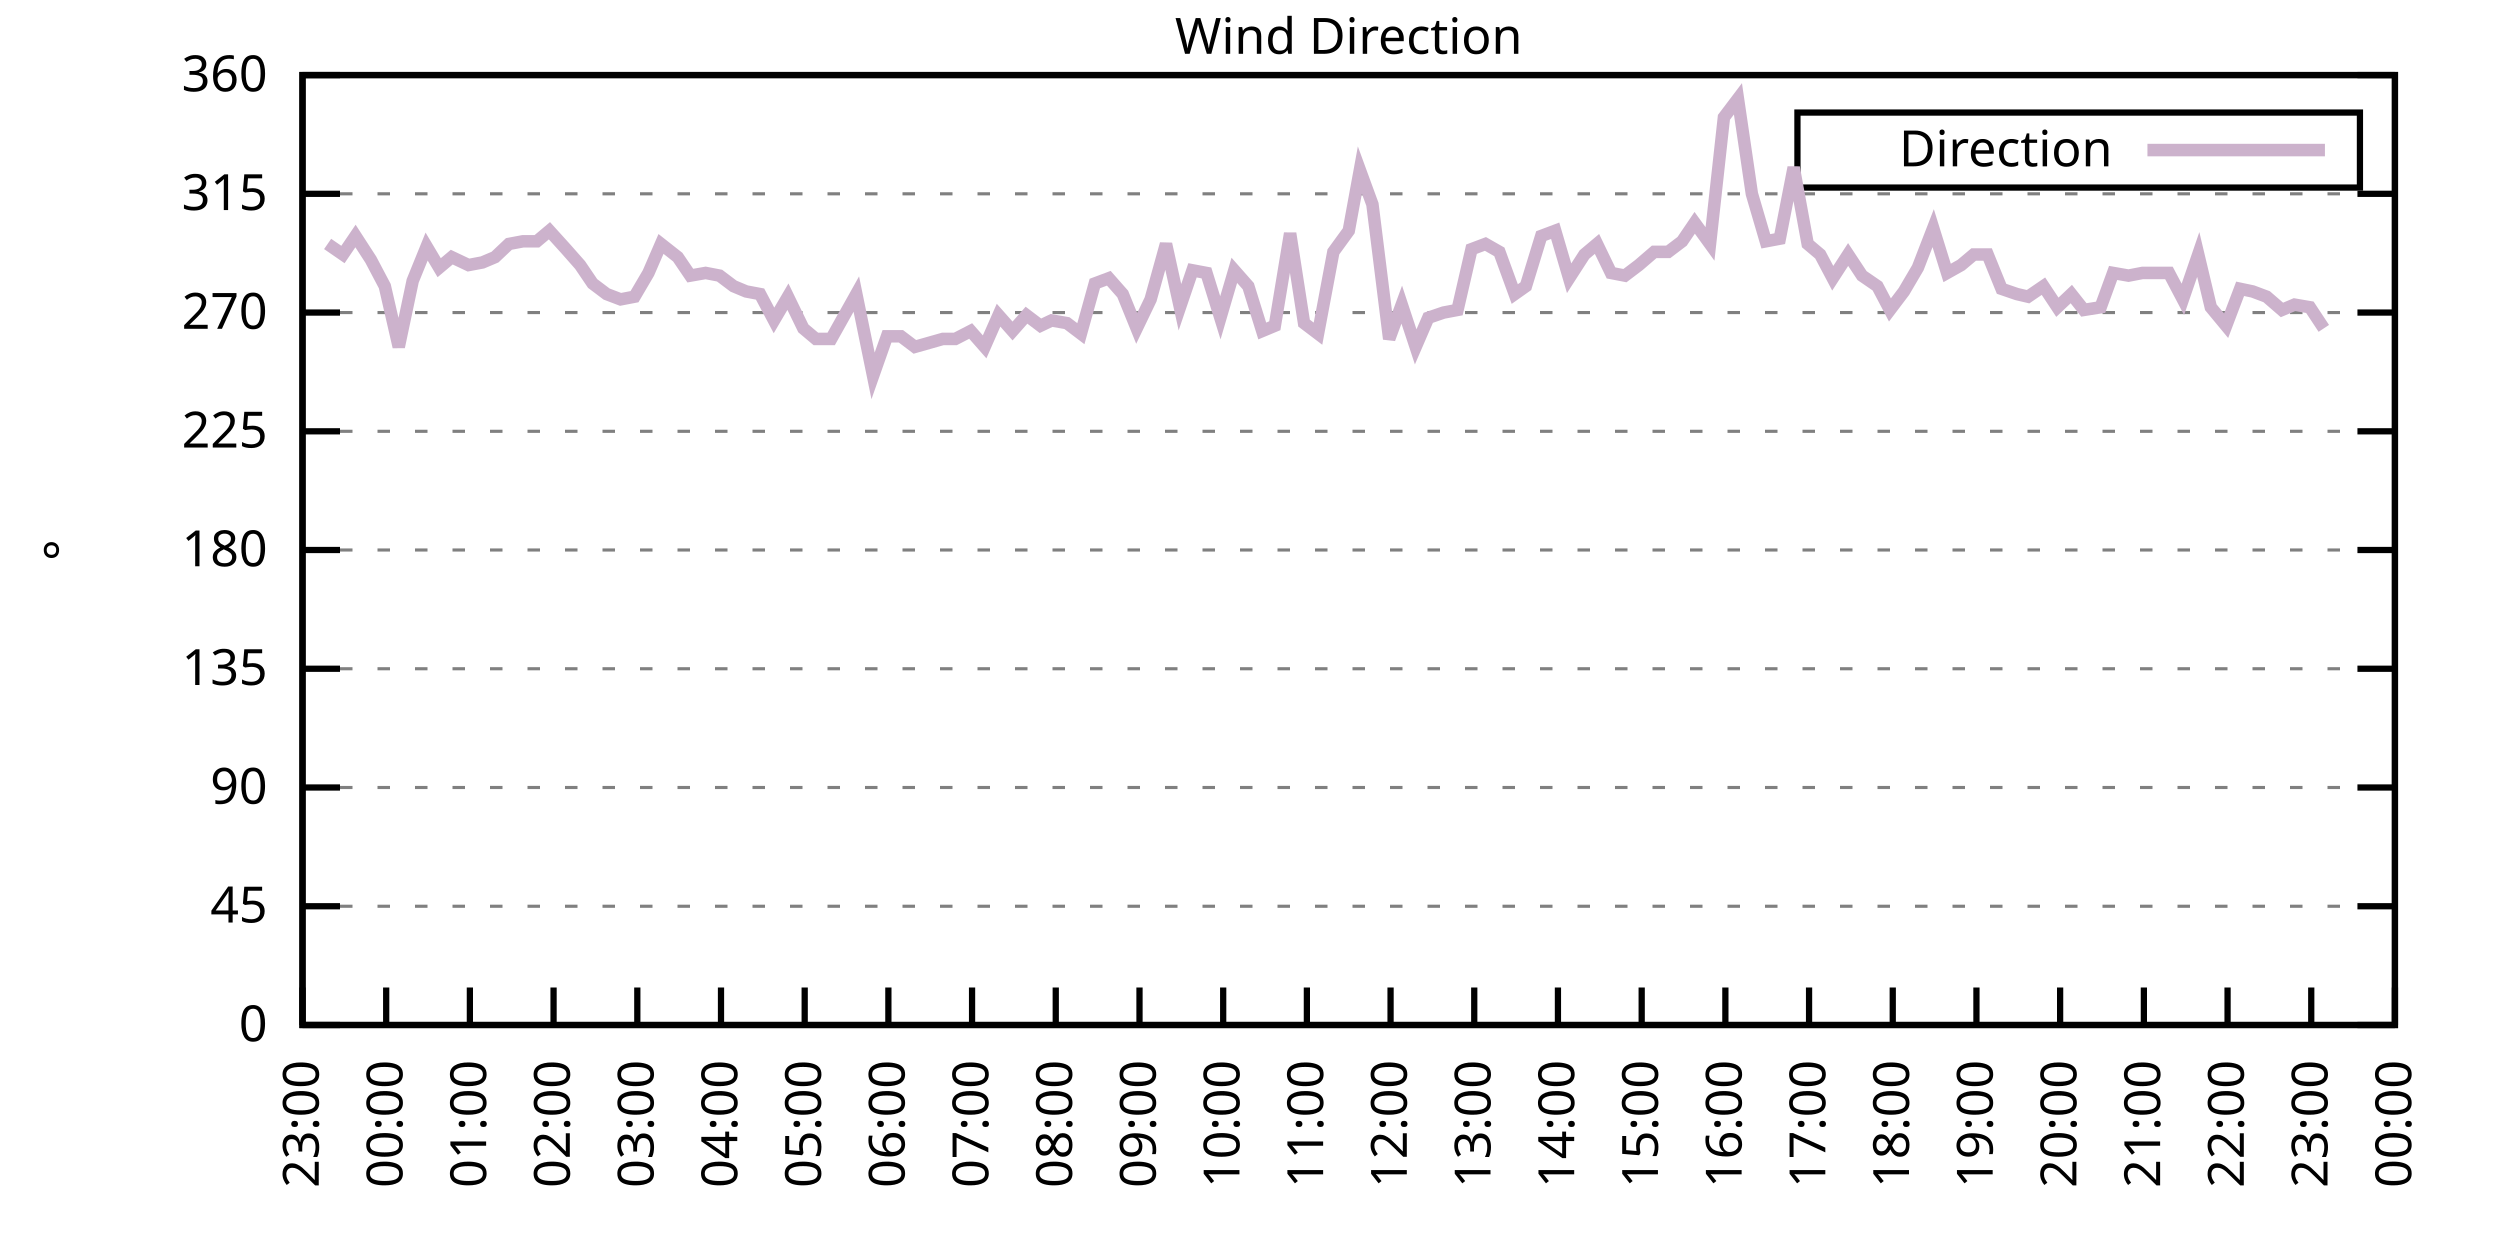
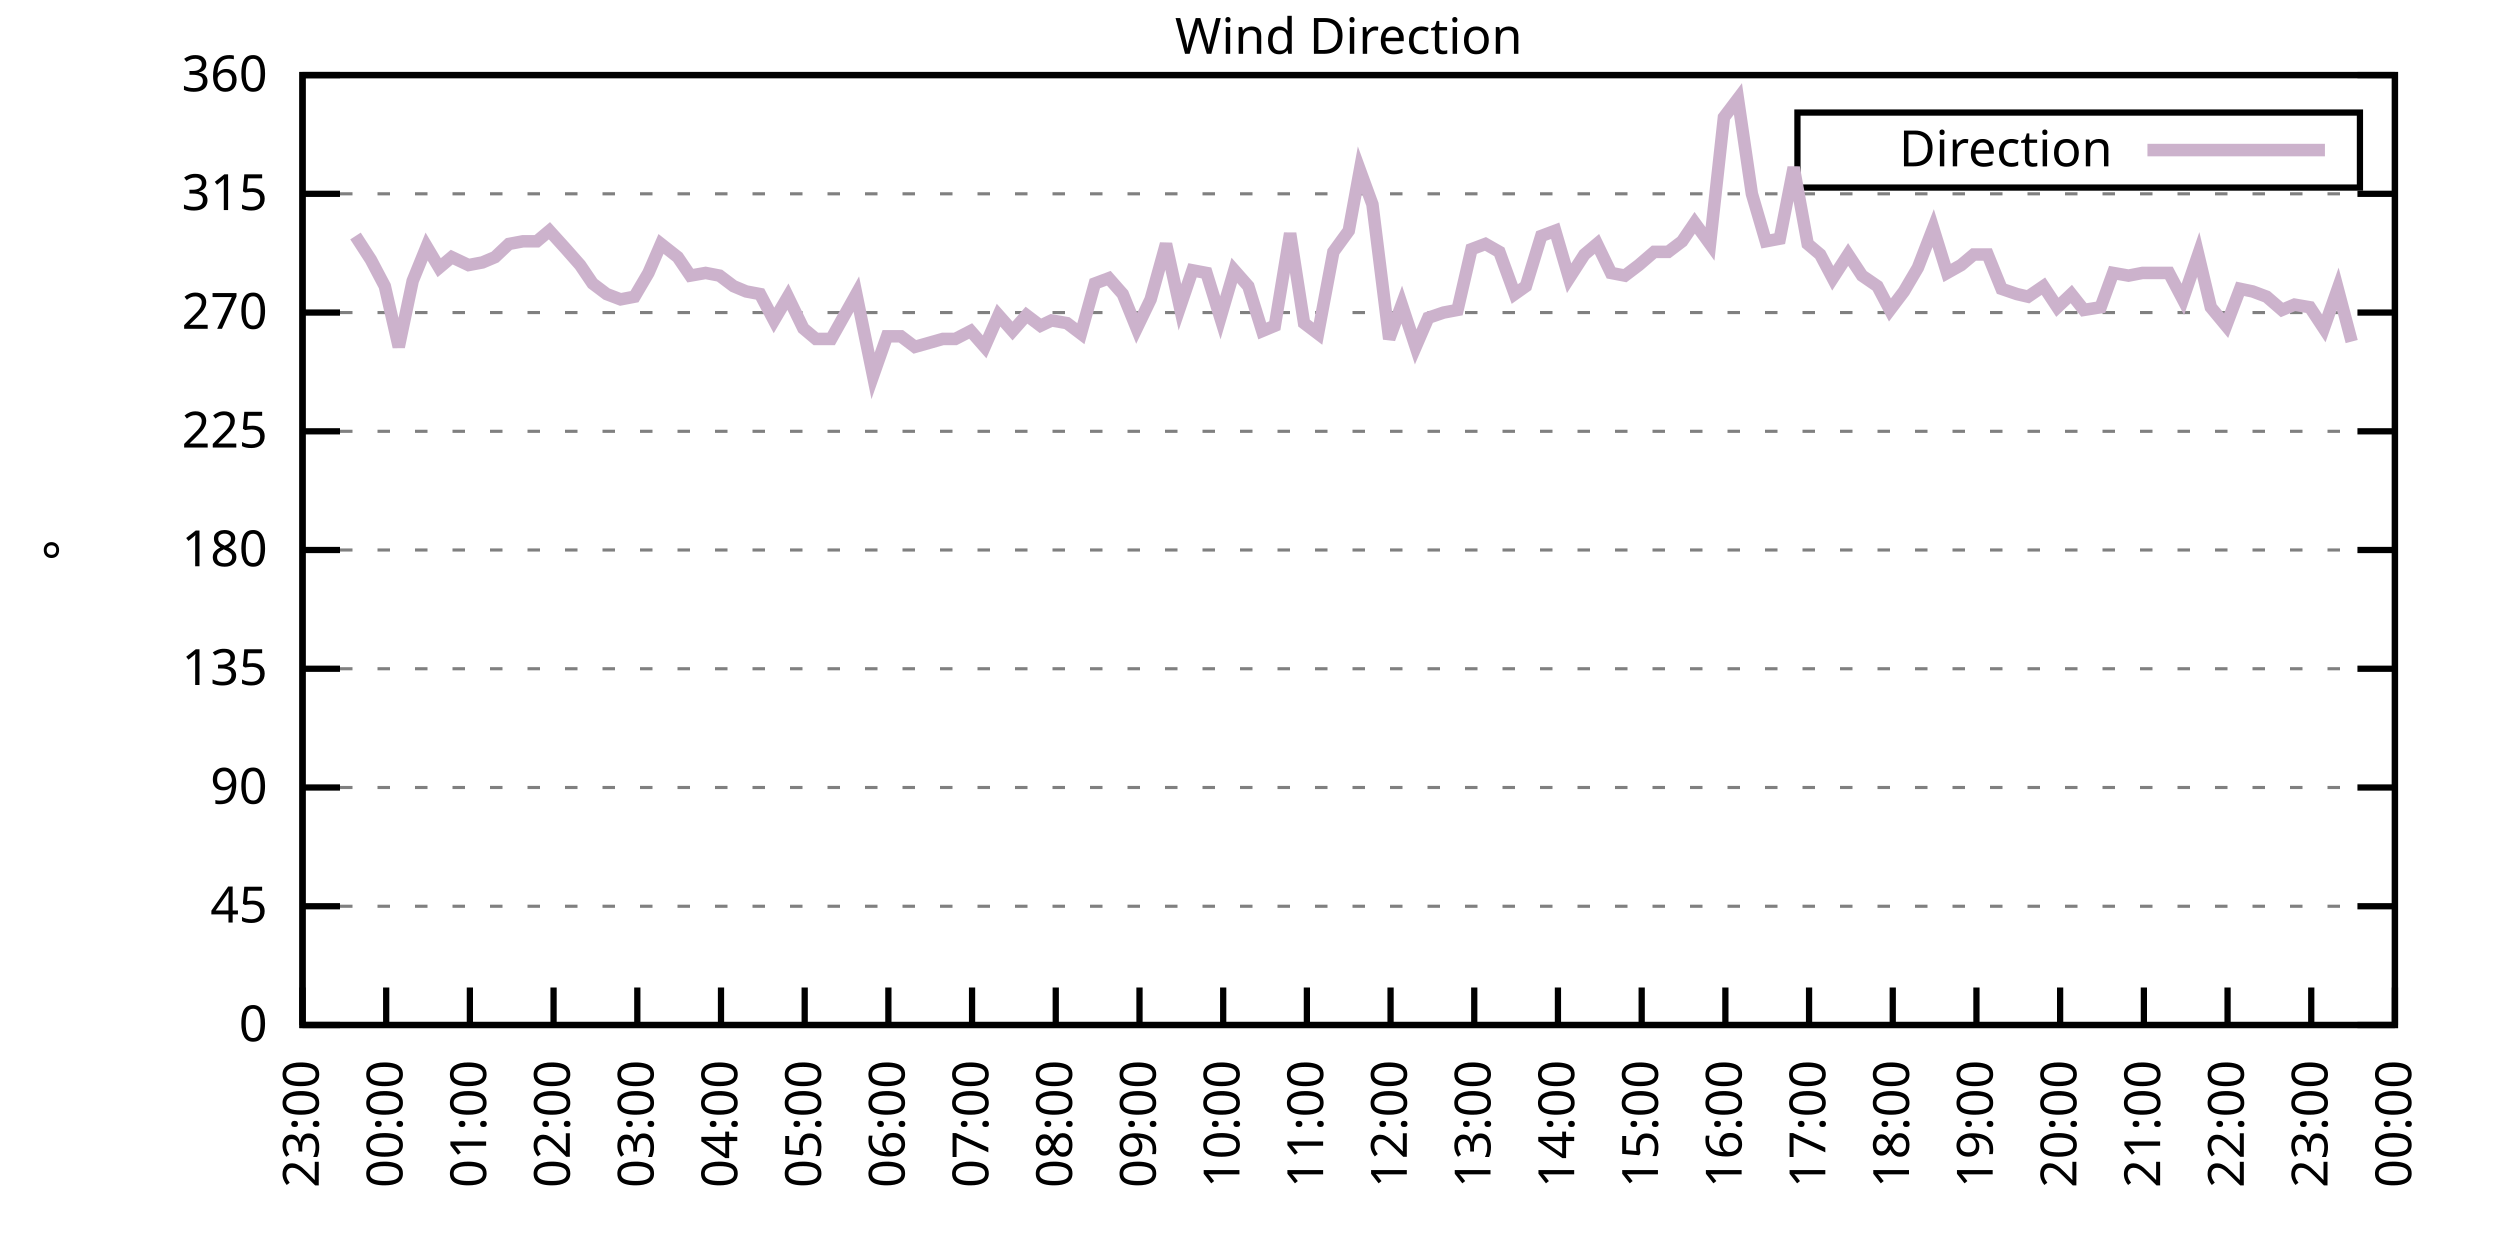
<svg xmlns="http://www.w3.org/2000/svg" xmlns:xlink="http://www.w3.org/1999/xlink" width="400" height="200" viewBox="0 0 400 200">
  <g id="gnuplot_canvas">
    <rect x="0" y="0" width="400" height="200" fill="none" />
    <defs>
      <circle id="gpDot" r="0.5" stroke-width="0.5" stroke="currentColor" />
      <path id="gpPt0" stroke-width="0.333" stroke="currentColor" d="M-1,0 h2 M0,-1 v2" />
      <path id="gpPt1" stroke-width="0.333" stroke="currentColor" d="M-1,-1 L1,1 M1,-1 L-1,1" />
      <path id="gpPt2" stroke-width="0.333" stroke="currentColor" d="M-1,0 L1,0 M0,-1 L0,1 M-1,-1 L1,1 M-1,1 L1,-1" />
      <rect id="gpPt3" stroke-width="0.333" stroke="currentColor" x="-1" y="-1" width="2" height="2" />
      <rect id="gpPt4" stroke-width="0.333" stroke="currentColor" fill="currentColor" x="-1" y="-1" width="2" height="2" />
      <circle id="gpPt5" stroke-width="0.333" stroke="currentColor" cx="0" cy="0" r="1" />
      <use xlink:href="#gpPt5" id="gpPt6" fill="currentColor" stroke="none" />
      <path id="gpPt7" stroke-width="0.333" stroke="currentColor" d="M0,-1.33 L-1.33,0.67 L1.33,0.67 z" />
      <use xlink:href="#gpPt7" id="gpPt8" fill="currentColor" stroke="none" />
      <use xlink:href="#gpPt7" id="gpPt9" stroke="currentColor" transform="rotate(180)" />
      <use xlink:href="#gpPt9" id="gpPt10" fill="currentColor" stroke="none" />
      <use xlink:href="#gpPt3" id="gpPt11" stroke="currentColor" transform="rotate(45)" />
      <use xlink:href="#gpPt11" id="gpPt12" fill="currentColor" stroke="none" />
      <path id="gpPt13" stroke-width="0.333" stroke="currentColor" d="M0,1.330 L1.265,0.411 L0.782,-1.067 L-0.782,-1.076 L-1.265,0.411 z" />
      <use xlink:href="#gpPt13" id="gpPt14" fill="currentColor" stroke="none" />
      <filter id="textbox" filterUnits="objectBoundingBox" x="0" y="0" height="1" width="1">
        <feFlood flood-color="white" flood-opacity="1" result="bgnd" />
        <feComposite in="SourceGraphic" in2="bgnd" operator="atop" />
      </filter>
      <filter id="greybox" filterUnits="objectBoundingBox" x="0" y="0" height="1" width="1">
        <feFlood flood-color="lightgrey" flood-opacity="1" result="grey" />
        <feComposite in="SourceGraphic" in2="grey" operator="atop" />
      </filter>
    </defs>
    <g fill="none" color="white" stroke="currentColor" stroke-width="1.00" stroke-linecap="butt" stroke-linejoin="miter">
</g>
    <g fill="none" color="black" stroke="currentColor" stroke-width="1.00" stroke-linecap="butt" stroke-linejoin="miter">
      <g stroke="none" shape-rendering="crispEdges">
        <polygon fill="rgb(255, 255, 255)" points="48.40,164.00 383.18,164.00 383.18,12.02 48.40,12.02 " />
      </g>
    </g>
    <g fill="none" color="black" stroke="currentColor" stroke-width="1.00" stroke-linecap="butt" stroke-linejoin="miter">
</g>
    <g fill="none" color="black" stroke="black" stroke-width="0.50" stroke-linecap="butt" stroke-linejoin="miter">
</g>
    <g fill="none" color="gray" stroke="currentColor" stroke-width="0.50" stroke-linecap="butt" stroke-linejoin="miter">
      <path stroke="gray" stroke-dasharray="2,4" class="gridline" d="M48.40,164.00 L383.19,164.00  " />
    </g>
    <g fill="none" color="gray" stroke="gray" stroke-width="1.00" stroke-linecap="butt" stroke-linejoin="miter">
</g>
    <g fill="none" color="black" stroke="currentColor" stroke-width="1.00" stroke-linecap="butt" stroke-linejoin="miter">
      <path stroke="black" d="M48.40,164.00 L54.40,164.00 M383.19,164.00 L377.19,164.00  " />
      <g transform="translate(42.80,166.60)" stroke="none" fill="black" font-family="Sans" font-size="8.00" text-anchor="end">
        <text>
          <tspan font-family="Sans"> 0</tspan>
        </text>
      </g>
    </g>
    <g fill="none" color="black" stroke="currentColor" stroke-width="1.00" stroke-linecap="butt" stroke-linejoin="miter">
</g>
    <g fill="none" color="black" stroke="black" stroke-width="0.50" stroke-linecap="butt" stroke-linejoin="miter">
</g>
    <g fill="none" color="gray" stroke="currentColor" stroke-width="0.50" stroke-linecap="butt" stroke-linejoin="miter">
      <path stroke="gray" stroke-dasharray="2,4" class="gridline" d="M48.40,145.00 L383.19,145.00  " />
    </g>
    <g fill="none" color="gray" stroke="gray" stroke-width="1.00" stroke-linecap="butt" stroke-linejoin="miter">
</g>
    <g fill="none" color="black" stroke="currentColor" stroke-width="1.00" stroke-linecap="butt" stroke-linejoin="miter">
      <path stroke="black" d="M48.40,145.00 L54.40,145.00 M383.19,145.00 L377.19,145.00  " />
      <g transform="translate(42.80,147.60)" stroke="none" fill="black" font-family="Sans" font-size="8.00" text-anchor="end">
        <text>
          <tspan font-family="Sans"> 45</tspan>
        </text>
      </g>
    </g>
    <g fill="none" color="black" stroke="currentColor" stroke-width="1.00" stroke-linecap="butt" stroke-linejoin="miter">
</g>
    <g fill="none" color="black" stroke="black" stroke-width="0.50" stroke-linecap="butt" stroke-linejoin="miter">
</g>
    <g fill="none" color="gray" stroke="currentColor" stroke-width="0.50" stroke-linecap="butt" stroke-linejoin="miter">
      <path stroke="gray" stroke-dasharray="2,4" class="gridline" d="M48.40,126.00 L383.19,126.00  " />
    </g>
    <g fill="none" color="gray" stroke="gray" stroke-width="1.00" stroke-linecap="butt" stroke-linejoin="miter">
</g>
    <g fill="none" color="black" stroke="currentColor" stroke-width="1.00" stroke-linecap="butt" stroke-linejoin="miter">
      <path stroke="black" d="M48.40,126.00 L54.40,126.00 M383.19,126.00 L377.19,126.00  " />
      <g transform="translate(42.80,128.60)" stroke="none" fill="black" font-family="Sans" font-size="8.00" text-anchor="end">
        <text>
          <tspan font-family="Sans"> 90</tspan>
        </text>
      </g>
    </g>
    <g fill="none" color="black" stroke="currentColor" stroke-width="1.00" stroke-linecap="butt" stroke-linejoin="miter">
</g>
    <g fill="none" color="black" stroke="black" stroke-width="0.50" stroke-linecap="butt" stroke-linejoin="miter">
</g>
    <g fill="none" color="gray" stroke="currentColor" stroke-width="0.50" stroke-linecap="butt" stroke-linejoin="miter">
      <path stroke="gray" stroke-dasharray="2,4" class="gridline" d="M48.40,107.00 L383.19,107.00  " />
    </g>
    <g fill="none" color="gray" stroke="gray" stroke-width="1.00" stroke-linecap="butt" stroke-linejoin="miter">
</g>
    <g fill="none" color="black" stroke="currentColor" stroke-width="1.00" stroke-linecap="butt" stroke-linejoin="miter">
      <path stroke="black" d="M48.40,107.00 L54.40,107.00 M383.19,107.00 L377.19,107.00  " />
      <g transform="translate(42.80,109.60)" stroke="none" fill="black" font-family="Sans" font-size="8.00" text-anchor="end">
        <text>
          <tspan font-family="Sans"> 135</tspan>
        </text>
      </g>
    </g>
    <g fill="none" color="black" stroke="currentColor" stroke-width="1.00" stroke-linecap="butt" stroke-linejoin="miter">
</g>
    <g fill="none" color="black" stroke="black" stroke-width="0.50" stroke-linecap="butt" stroke-linejoin="miter">
</g>
    <g fill="none" color="gray" stroke="currentColor" stroke-width="0.50" stroke-linecap="butt" stroke-linejoin="miter">
      <path stroke="gray" stroke-dasharray="2,4" class="gridline" d="M48.40,88.00 L383.19,88.00  " />
    </g>
    <g fill="none" color="gray" stroke="gray" stroke-width="1.00" stroke-linecap="butt" stroke-linejoin="miter">
</g>
    <g fill="none" color="black" stroke="currentColor" stroke-width="1.00" stroke-linecap="butt" stroke-linejoin="miter">
      <path stroke="black" d="M48.40,88.00 L54.40,88.00 M383.19,88.00 L377.19,88.00  " />
      <g transform="translate(42.80,90.60)" stroke="none" fill="black" font-family="Sans" font-size="8.00" text-anchor="end">
        <text>
          <tspan font-family="Sans"> 180</tspan>
        </text>
      </g>
    </g>
    <g fill="none" color="black" stroke="currentColor" stroke-width="1.00" stroke-linecap="butt" stroke-linejoin="miter">
</g>
    <g fill="none" color="black" stroke="black" stroke-width="0.50" stroke-linecap="butt" stroke-linejoin="miter">
</g>
    <g fill="none" color="gray" stroke="currentColor" stroke-width="0.50" stroke-linecap="butt" stroke-linejoin="miter">
      <path stroke="gray" stroke-dasharray="2,4" class="gridline" d="M48.40,69.01 L383.19,69.01  " />
    </g>
    <g fill="none" color="gray" stroke="gray" stroke-width="1.00" stroke-linecap="butt" stroke-linejoin="miter">
</g>
    <g fill="none" color="black" stroke="currentColor" stroke-width="1.00" stroke-linecap="butt" stroke-linejoin="miter">
      <path stroke="black" d="M48.40,69.01 L54.40,69.01 M383.19,69.01 L377.19,69.01  " />
      <g transform="translate(42.80,71.61)" stroke="none" fill="black" font-family="Sans" font-size="8.00" text-anchor="end">
        <text>
          <tspan font-family="Sans"> 225</tspan>
        </text>
      </g>
    </g>
    <g fill="none" color="black" stroke="currentColor" stroke-width="1.00" stroke-linecap="butt" stroke-linejoin="miter">
</g>
    <g fill="none" color="black" stroke="black" stroke-width="0.50" stroke-linecap="butt" stroke-linejoin="miter">
</g>
    <g fill="none" color="gray" stroke="currentColor" stroke-width="0.50" stroke-linecap="butt" stroke-linejoin="miter">
      <path stroke="gray" stroke-dasharray="2,4" class="gridline" d="M48.40,50.01 L383.19,50.01  " />
    </g>
    <g fill="none" color="gray" stroke="gray" stroke-width="1.00" stroke-linecap="butt" stroke-linejoin="miter">
</g>
    <g fill="none" color="black" stroke="currentColor" stroke-width="1.00" stroke-linecap="butt" stroke-linejoin="miter">
      <path stroke="black" d="M48.40,50.01 L54.40,50.01 M383.19,50.01 L377.19,50.01  " />
      <g transform="translate(42.80,52.61)" stroke="none" fill="black" font-family="Sans" font-size="8.00" text-anchor="end">
        <text>
          <tspan font-family="Sans"> 270</tspan>
        </text>
      </g>
    </g>
    <g fill="none" color="black" stroke="currentColor" stroke-width="1.00" stroke-linecap="butt" stroke-linejoin="miter">
</g>
    <g fill="none" color="black" stroke="black" stroke-width="0.50" stroke-linecap="butt" stroke-linejoin="miter">
</g>
    <g fill="none" color="gray" stroke="currentColor" stroke-width="0.50" stroke-linecap="butt" stroke-linejoin="miter">
      <path stroke="gray" stroke-dasharray="2,4" class="gridline" d="M48.40,31.01 L383.19,31.01  " />
    </g>
    <g fill="none" color="gray" stroke="gray" stroke-width="1.00" stroke-linecap="butt" stroke-linejoin="miter">
</g>
    <g fill="none" color="black" stroke="currentColor" stroke-width="1.00" stroke-linecap="butt" stroke-linejoin="miter">
      <path stroke="black" d="M48.40,31.01 L54.40,31.01 M383.19,31.01 L377.19,31.01  " />
      <g transform="translate(42.80,33.61)" stroke="none" fill="black" font-family="Sans" font-size="8.00" text-anchor="end">
        <text>
          <tspan font-family="Sans"> 315</tspan>
        </text>
      </g>
    </g>
    <g fill="none" color="black" stroke="currentColor" stroke-width="1.00" stroke-linecap="butt" stroke-linejoin="miter">
</g>
    <g fill="none" color="black" stroke="black" stroke-width="0.50" stroke-linecap="butt" stroke-linejoin="miter">
</g>
    <g fill="none" color="gray" stroke="currentColor" stroke-width="0.50" stroke-linecap="butt" stroke-linejoin="miter">
      <path stroke="gray" stroke-dasharray="2,4" class="gridline" d="M48.40,12.01 L383.19,12.01  " />
    </g>
    <g fill="none" color="gray" stroke="gray" stroke-width="1.00" stroke-linecap="butt" stroke-linejoin="miter">
</g>
    <g fill="none" color="black" stroke="currentColor" stroke-width="1.00" stroke-linecap="butt" stroke-linejoin="miter">
      <path stroke="black" d="M48.40,12.01 L54.40,12.01 M383.19,12.01 L377.19,12.01  " />
      <g transform="translate(42.80,14.61)" stroke="none" fill="black" font-family="Sans" font-size="8.00" text-anchor="end">
        <text>
          <tspan font-family="Sans"> 360</tspan>
        </text>
      </g>
    </g>
    <g fill="none" color="black" stroke="currentColor" stroke-width="1.00" stroke-linecap="butt" stroke-linejoin="miter">
      <path stroke="black" d="M48.40,164.00 L48.40,158.00  " />
      <g transform="translate(51.00,169.60) rotate(270.00)" stroke="none" fill="black" font-family="Sans" font-size="8.00" text-anchor="end">
        <text>
          <tspan font-family="Sans">23:00</tspan>
        </text>
      </g>
    </g>
    <g fill="none" color="black" stroke="currentColor" stroke-width="1.00" stroke-linecap="butt" stroke-linejoin="miter">
      <path stroke="black" d="M61.79,164.00 L61.79,158.00  " />
      <g transform="translate(64.39,169.60) rotate(270.00)" stroke="none" fill="black" font-family="Sans" font-size="8.00" text-anchor="end">
        <text>
          <tspan font-family="Sans">00:00</tspan>
        </text>
      </g>
    </g>
    <g fill="none" color="black" stroke="currentColor" stroke-width="1.00" stroke-linecap="butt" stroke-linejoin="miter">
      <path stroke="black" d="M75.18,164.00 L75.18,158.00  " />
      <g transform="translate(77.78,169.60) rotate(270.00)" stroke="none" fill="black" font-family="Sans" font-size="8.00" text-anchor="end">
        <text>
          <tspan font-family="Sans">01:00</tspan>
        </text>
      </g>
    </g>
    <g fill="none" color="black" stroke="currentColor" stroke-width="1.00" stroke-linecap="butt" stroke-linejoin="miter">
      <path stroke="black" d="M88.57,164.00 L88.57,158.00  " />
      <g transform="translate(91.17,169.60) rotate(270.00)" stroke="none" fill="black" font-family="Sans" font-size="8.00" text-anchor="end">
        <text>
          <tspan font-family="Sans">02:00</tspan>
        </text>
      </g>
    </g>
    <g fill="none" color="black" stroke="currentColor" stroke-width="1.00" stroke-linecap="butt" stroke-linejoin="miter">
      <path stroke="black" d="M101.97,164.00 L101.97,158.00  " />
      <g transform="translate(104.57,169.60) rotate(270.00)" stroke="none" fill="black" font-family="Sans" font-size="8.00" text-anchor="end">
        <text>
          <tspan font-family="Sans">03:00</tspan>
        </text>
      </g>
    </g>
    <g fill="none" color="black" stroke="currentColor" stroke-width="1.00" stroke-linecap="butt" stroke-linejoin="miter">
      <path stroke="black" d="M115.36,164.00 L115.36,158.00  " />
      <g transform="translate(117.96,169.60) rotate(270.00)" stroke="none" fill="black" font-family="Sans" font-size="8.00" text-anchor="end">
        <text>
          <tspan font-family="Sans">04:00</tspan>
        </text>
      </g>
    </g>
    <g fill="none" color="black" stroke="currentColor" stroke-width="1.00" stroke-linecap="butt" stroke-linejoin="miter">
      <path stroke="black" d="M128.75,164.00 L128.75,158.00  " />
      <g transform="translate(131.35,169.60) rotate(270.00)" stroke="none" fill="black" font-family="Sans" font-size="8.00" text-anchor="end">
        <text>
          <tspan font-family="Sans">05:00</tspan>
        </text>
      </g>
    </g>
    <g fill="none" color="black" stroke="currentColor" stroke-width="1.00" stroke-linecap="butt" stroke-linejoin="miter">
      <path stroke="black" d="M142.14,164.00 L142.14,158.00  " />
      <g transform="translate(144.74,169.60) rotate(270.00)" stroke="none" fill="black" font-family="Sans" font-size="8.00" text-anchor="end">
        <text>
          <tspan font-family="Sans">06:00</tspan>
        </text>
      </g>
    </g>
    <g fill="none" color="black" stroke="currentColor" stroke-width="1.00" stroke-linecap="butt" stroke-linejoin="miter">
      <path stroke="black" d="M155.53,164.00 L155.53,158.00  " />
      <g transform="translate(158.13,169.60) rotate(270.00)" stroke="none" fill="black" font-family="Sans" font-size="8.00" text-anchor="end">
        <text>
          <tspan font-family="Sans">07:00</tspan>
        </text>
      </g>
    </g>
    <g fill="none" color="black" stroke="currentColor" stroke-width="1.00" stroke-linecap="butt" stroke-linejoin="miter">
      <path stroke="black" d="M168.92,164.00 L168.92,158.00  " />
      <g transform="translate(171.52,169.60) rotate(270.00)" stroke="none" fill="black" font-family="Sans" font-size="8.00" text-anchor="end">
        <text>
          <tspan font-family="Sans">08:00</tspan>
        </text>
      </g>
    </g>
    <g fill="none" color="black" stroke="currentColor" stroke-width="1.00" stroke-linecap="butt" stroke-linejoin="miter">
      <path stroke="black" d="M182.32,164.00 L182.32,158.00  " />
      <g transform="translate(184.92,169.60) rotate(270.00)" stroke="none" fill="black" font-family="Sans" font-size="8.00" text-anchor="end">
        <text>
          <tspan font-family="Sans">09:00</tspan>
        </text>
      </g>
    </g>
    <g fill="none" color="black" stroke="currentColor" stroke-width="1.00" stroke-linecap="butt" stroke-linejoin="miter">
      <path stroke="black" d="M195.71,164.00 L195.71,158.00  " />
      <g transform="translate(198.31,169.60) rotate(270.00)" stroke="none" fill="black" font-family="Sans" font-size="8.00" text-anchor="end">
        <text>
          <tspan font-family="Sans">10:00</tspan>
        </text>
      </g>
    </g>
    <g fill="none" color="black" stroke="currentColor" stroke-width="1.00" stroke-linecap="butt" stroke-linejoin="miter">
      <path stroke="black" d="M209.10,164.00 L209.10,158.00  " />
      <g transform="translate(211.70,169.60) rotate(270.00)" stroke="none" fill="black" font-family="Sans" font-size="8.00" text-anchor="end">
        <text>
          <tspan font-family="Sans">11:00</tspan>
        </text>
      </g>
    </g>
    <g fill="none" color="black" stroke="currentColor" stroke-width="1.00" stroke-linecap="butt" stroke-linejoin="miter">
      <path stroke="black" d="M222.49,164.00 L222.49,158.00  " />
      <g transform="translate(225.09,169.60) rotate(270.00)" stroke="none" fill="black" font-family="Sans" font-size="8.00" text-anchor="end">
        <text>
          <tspan font-family="Sans">12:00</tspan>
        </text>
      </g>
    </g>
    <g fill="none" color="black" stroke="currentColor" stroke-width="1.00" stroke-linecap="butt" stroke-linejoin="miter">
      <path stroke="black" d="M235.88,164.00 L235.88,158.00  " />
      <g transform="translate(238.48,169.60) rotate(270.00)" stroke="none" fill="black" font-family="Sans" font-size="8.00" text-anchor="end">
        <text>
          <tspan font-family="Sans">13:00</tspan>
        </text>
      </g>
    </g>
    <g fill="none" color="black" stroke="currentColor" stroke-width="1.00" stroke-linecap="butt" stroke-linejoin="miter">
      <path stroke="black" d="M249.27,164.00 L249.27,158.00  " />
      <g transform="translate(251.87,169.60) rotate(270.00)" stroke="none" fill="black" font-family="Sans" font-size="8.00" text-anchor="end">
        <text>
          <tspan font-family="Sans">14:00</tspan>
        </text>
      </g>
    </g>
    <g fill="none" color="black" stroke="currentColor" stroke-width="1.00" stroke-linecap="butt" stroke-linejoin="miter">
      <path stroke="black" d="M262.67,164.00 L262.67,158.00  " />
      <g transform="translate(265.27,169.60) rotate(270.00)" stroke="none" fill="black" font-family="Sans" font-size="8.00" text-anchor="end">
        <text>
          <tspan font-family="Sans">15:00</tspan>
        </text>
      </g>
    </g>
    <g fill="none" color="black" stroke="currentColor" stroke-width="1.00" stroke-linecap="butt" stroke-linejoin="miter">
      <path stroke="black" d="M276.06,164.00 L276.06,158.00  " />
      <g transform="translate(278.66,169.60) rotate(270.00)" stroke="none" fill="black" font-family="Sans" font-size="8.00" text-anchor="end">
        <text>
          <tspan font-family="Sans">16:00</tspan>
        </text>
      </g>
    </g>
    <g fill="none" color="black" stroke="currentColor" stroke-width="1.00" stroke-linecap="butt" stroke-linejoin="miter">
      <path stroke="black" d="M289.45,164.00 L289.45,158.00  " />
      <g transform="translate(292.05,169.60) rotate(270.00)" stroke="none" fill="black" font-family="Sans" font-size="8.00" text-anchor="end">
        <text>
          <tspan font-family="Sans">17:00</tspan>
        </text>
      </g>
    </g>
    <g fill="none" color="black" stroke="currentColor" stroke-width="1.00" stroke-linecap="butt" stroke-linejoin="miter">
      <path stroke="black" d="M302.84,164.00 L302.84,158.00  " />
      <g transform="translate(305.44,169.60) rotate(270.00)" stroke="none" fill="black" font-family="Sans" font-size="8.00" text-anchor="end">
        <text>
          <tspan font-family="Sans">18:00</tspan>
        </text>
      </g>
    </g>
    <g fill="none" color="black" stroke="currentColor" stroke-width="1.00" stroke-linecap="butt" stroke-linejoin="miter">
      <path stroke="black" d="M316.23,164.00 L316.23,158.00  " />
      <g transform="translate(318.83,169.60) rotate(270.00)" stroke="none" fill="black" font-family="Sans" font-size="8.00" text-anchor="end">
        <text>
          <tspan font-family="Sans">19:00</tspan>
        </text>
      </g>
    </g>
    <g fill="none" color="black" stroke="currentColor" stroke-width="1.00" stroke-linecap="butt" stroke-linejoin="miter">
      <path stroke="black" d="M329.62,164.00 L329.62,158.00  " />
      <g transform="translate(332.22,169.60) rotate(270.00)" stroke="none" fill="black" font-family="Sans" font-size="8.00" text-anchor="end">
        <text>
          <tspan font-family="Sans">20:00</tspan>
        </text>
      </g>
    </g>
    <g fill="none" color="black" stroke="currentColor" stroke-width="1.00" stroke-linecap="butt" stroke-linejoin="miter">
      <path stroke="black" d="M343.02,164.00 L343.02,158.00  " />
      <g transform="translate(345.62,169.60) rotate(270.00)" stroke="none" fill="black" font-family="Sans" font-size="8.00" text-anchor="end">
        <text>
          <tspan font-family="Sans">21:00</tspan>
        </text>
      </g>
    </g>
    <g fill="none" color="black" stroke="currentColor" stroke-width="1.00" stroke-linecap="butt" stroke-linejoin="miter">
      <path stroke="black" d="M356.41,164.00 L356.41,158.00  " />
      <g transform="translate(359.01,169.60) rotate(270.00)" stroke="none" fill="black" font-family="Sans" font-size="8.00" text-anchor="end">
        <text>
          <tspan font-family="Sans">22:00</tspan>
        </text>
      </g>
    </g>
    <g fill="none" color="black" stroke="currentColor" stroke-width="1.00" stroke-linecap="butt" stroke-linejoin="miter">
      <path stroke="black" d="M369.80,164.00 L369.80,158.00  " />
      <g transform="translate(372.40,169.60) rotate(270.00)" stroke="none" fill="black" font-family="Sans" font-size="8.00" text-anchor="end">
        <text>
          <tspan font-family="Sans">23:00</tspan>
        </text>
      </g>
    </g>
    <g fill="none" color="black" stroke="currentColor" stroke-width="1.00" stroke-linecap="butt" stroke-linejoin="miter">
      <path stroke="black" d="M383.19,164.00 L383.19,158.00  " />
      <g transform="translate(385.79,169.60) rotate(270.00)" stroke="none" fill="black" font-family="Sans" font-size="8.00" text-anchor="end">
        <text>
          <tspan font-family="Sans">00:00</tspan>
        </text>
      </g>
    </g>
    <g fill="none" color="black" stroke="currentColor" stroke-width="1.00" stroke-linecap="butt" stroke-linejoin="miter">
</g>
    <g fill="none" color="black" stroke="currentColor" stroke-width="1.00" stroke-linecap="butt" stroke-linejoin="miter">
      <path stroke="black" d="M48.40,12.01 L48.40,164.00 L383.19,164.00 L383.19,12.01 L48.40,12.01 Z  " />
    </g>
    <g fill="none" color="black" stroke="currentColor" stroke-width="1.00" stroke-linecap="butt" stroke-linejoin="miter">
</g>
    <g fill="none" color="black" stroke="currentColor" stroke-width="1.00" stroke-linecap="butt" stroke-linejoin="miter">
      <path stroke="black" d="M287.59,30.01 L287.59,18.01 L377.59,18.01 L377.59,30.01 L287.59,30.01 Z  " />
    </g>
    <g id="Wind_direction_plot_1">
      <g fill="none" color="white" stroke="black" stroke-width="2.00" stroke-linecap="butt" stroke-linejoin="miter">
</g>
      <g fill="none" color="black" stroke="currentColor" stroke-width="2.00" stroke-linecap="butt" stroke-linejoin="miter">
        <g transform="translate(337.99,26.61)" stroke="none" fill="black" font-family="Sans" font-size="8.00" text-anchor="end">
          <text>
            <tspan font-family="Sans">Direction</tspan>
          </text>
        </g>
      </g>
      <g fill="none" color="black" stroke="currentColor" stroke-width="2.00" stroke-linecap="butt" stroke-linejoin="miter">
-         <path stroke="rgb(204, 178, 204)" d="M343.59,24.01 L371.99,24.01 M52.42,39.03 L54.87,40.72 L56.88,37.76 L59.34,41.56 L61.57,45.79 L63.80,55.50   L66.03,44.94 L68.26,39.45 L70.27,42.83 L72.28,41.14 L74.96,42.41 L77.19,41.99 L79.20,41.14 L81.43,39.03   L83.66,38.61 L85.90,38.61 L87.91,36.92 L90.58,39.87 L92.82,42.41 L94.82,45.36 L97.06,47.05 L99.29,47.90   L101.52,47.47 L103.75,43.67 L105.76,39.03 L108.44,41.14 L110.45,44.10 L112.90,43.67 L115.13,44.10 L117.37,45.79   L119.38,46.63 L121.61,47.05 L123.84,51.27 L126.07,47.47 L128.53,52.54 L130.54,54.23 L132.99,54.23 L137.01,47.05   L139.69,60.14 L141.92,53.81 L144.15,53.81 L146.38,55.50 L150.85,54.23 L152.85,54.23 L155.31,52.96 L157.54,55.50   L159.77,50.43 L162.01,52.96 L164.24,50.43 L166.47,52.12 L168.25,51.27 L170.71,51.70 L172.94,53.39 L175.17,45.36   L177.41,44.52 L179.64,47.05 L181.87,52.54 L184.10,47.90 L186.56,39.03 L188.79,49.16 L190.80,43.25 L193.03,43.67   L195.26,50.85 L197.49,43.25 L199.73,45.79 L201.96,52.96 L203.97,52.12 L206.42,37.34 L208.65,51.70 L210.88,53.39   L213.34,40.30 L215.80,36.92 L217.58,27.21 L219.59,32.70 L222.27,54.23 L224.28,48.74 L226.51,55.50 L228.52,50.85   L230.97,50.01 L233.20,49.59 L235.44,39.87 L237.67,39.03 L239.90,40.30 L242.36,47.05 L244.14,45.79 L246.60,37.76   L248.83,36.92 L251.06,44.52 L253.51,40.72 L255.52,39.03 L257.76,43.67 L259.99,44.10 L262.22,42.41 L264.67,40.30   L266.91,40.30 L269.14,38.61 L271.15,35.65 L273.60,39.03 L275.83,18.77 L278.07,15.81 L280.30,31.01 L282.53,38.61   L284.76,38.19 L286.99,26.79 L289.23,39.03 L291.23,40.72 L293.24,44.52 L295.70,40.72 L297.93,44.10 L300.39,45.79   L302.39,49.59 L304.63,46.63 L306.86,42.83 L309.31,36.50 L311.54,43.67 L313.78,42.41 L315.79,40.72 L318.02,40.72   L320.25,46.21 L322.70,47.05 L324.49,47.47 L326.95,45.79 L329.18,49.16 L331.41,47.05 L333.42,49.59 L336.10,49.16   L338.10,43.67 L340.56,44.10 L342.79,43.67 L344.58,43.67 L347.03,43.67 L349.26,47.90 L351.72,40.72 L353.73,49.16   L356.18,52.12 L358.42,46.21 L360.42,46.63 L362.66,47.47 L365.11,49.59 L367.12,48.74 L369.58,49.16 L371.81,52.54    " />
+         <path stroke="rgb(204, 178, 204)" d="M343.59,24.01 L371.99,24.01 M56.88,37.76 L59.34,41.56 L61.57,45.79 L63.80,55.50 L66.03,44.94 L68.26,39.45   L70.27,42.83 L72.28,41.14 L74.96,42.41 L77.19,41.99 L79.20,41.14 L81.43,39.03 L83.66,38.61 L85.90,38.61   L87.91,36.92 L90.58,39.87 L92.82,42.41 L94.82,45.36 L97.06,47.05 L99.29,47.90 L101.52,47.47 L103.75,43.67   L105.76,39.03 L108.44,41.14 L110.45,44.10 L112.90,43.67 L115.13,44.10 L117.37,45.79 L119.38,46.63 L121.61,47.05   L123.84,51.27 L126.07,47.47 L128.53,52.54 L130.54,54.23 L132.99,54.23 L137.01,47.05 L139.69,60.14 L141.92,53.81   L144.15,53.81 L146.38,55.50 L150.85,54.23 L152.85,54.23 L155.31,52.96 L157.54,55.50 L159.77,50.43 L162.01,52.96   L164.24,50.43 L166.47,52.12 L168.25,51.27 L170.71,51.70 L172.94,53.39 L175.17,45.36 L177.41,44.52 L179.64,47.05   L181.87,52.54 L184.10,47.90 L186.56,39.03 L188.79,49.16 L190.80,43.25 L193.03,43.67 L195.26,50.85 L197.49,43.25   L199.73,45.79 L201.96,52.96 L203.97,52.12 L206.42,37.34 L208.65,51.70 L210.88,53.39 L213.34,40.30 L215.80,36.92   L217.58,27.21 L219.59,32.70 L222.27,54.23 L224.28,48.74 L226.51,55.50 L228.52,50.85 L230.97,50.01 L233.20,49.59   L235.44,39.87 L237.67,39.03 L239.90,40.30 L242.36,47.05 L244.14,45.79 L246.60,37.76 L248.83,36.92 L251.06,44.52   L253.51,40.72 L255.52,39.03 L257.76,43.67 L259.99,44.10 L262.22,42.41 L264.67,40.30 L266.91,40.30 L269.14,38.61   L271.15,35.65 L273.60,39.03 L275.83,18.77 L278.07,15.81 L280.30,31.01 L282.53,38.61 L284.76,38.19 L286.99,26.79   L289.23,39.03 L291.23,40.72 L293.24,44.52 L295.70,40.72 L297.93,44.10 L300.39,45.79 L302.39,49.59 L304.63,46.63   L306.86,42.83 L309.31,36.50 L311.54,43.67 L313.78,42.41 L315.79,40.72 L318.02,40.72 L320.25,46.21 L322.70,47.05   L324.49,47.47 L326.95,45.79 L329.18,49.16 L331.41,47.05 L333.42,49.59 L336.10,49.16 L338.10,43.67 L340.56,44.10   L342.79,43.67 L344.58,43.67 L347.03,43.67 L349.26,47.90 L351.72,40.72 L353.73,49.16 L356.18,52.12 L358.42,46.21   L360.42,46.63 L362.66,47.47 L365.11,49.59 L367.12,48.74 L369.58,49.16 L371.81,52.54 L374.04,46.21 L376.27,54.65    " />
      </g>
    </g>
    <g fill="none" color="black" stroke="currentColor" stroke-width="2.00" stroke-linecap="butt" stroke-linejoin="miter">
</g>
    <g fill="none" color="black" stroke="black" stroke-width="1.00" stroke-linecap="butt" stroke-linejoin="miter">
</g>
    <g fill="none" color="black" stroke="currentColor" stroke-width="1.00" stroke-linecap="butt" stroke-linejoin="miter">
      <path stroke="black" d="M48.40,12.01 L48.40,164.00 L383.19,164.00 L383.19,12.01 L48.40,12.01 Z  " />
      <g transform="translate(12.80,88.01) rotate(270.00)" stroke="none" fill="black" font-family="Sans" font-size="8.00" text-anchor="middle">
        <text>
          <tspan font-family="Sans">°</tspan>
        </text>
      </g>
    </g>
    <g fill="none" color="black" stroke="currentColor" stroke-width="1.00" stroke-linecap="butt" stroke-linejoin="miter">
</g>
    <g fill="none" color="black" stroke="currentColor" stroke-width="1.00" stroke-linecap="butt" stroke-linejoin="miter">
      <g transform="translate(215.79,8.61)" stroke="none" fill="black" font-family="Sans" font-size="8.00" text-anchor="middle">
        <text>
          <tspan font-family="Sans">Wind Direction</tspan>
        </text>
      </g>
    </g>
    <g fill="none" color="black" stroke="currentColor" stroke-width="1.00" stroke-linecap="butt" stroke-linejoin="miter">
</g>
  </g>
</svg>
